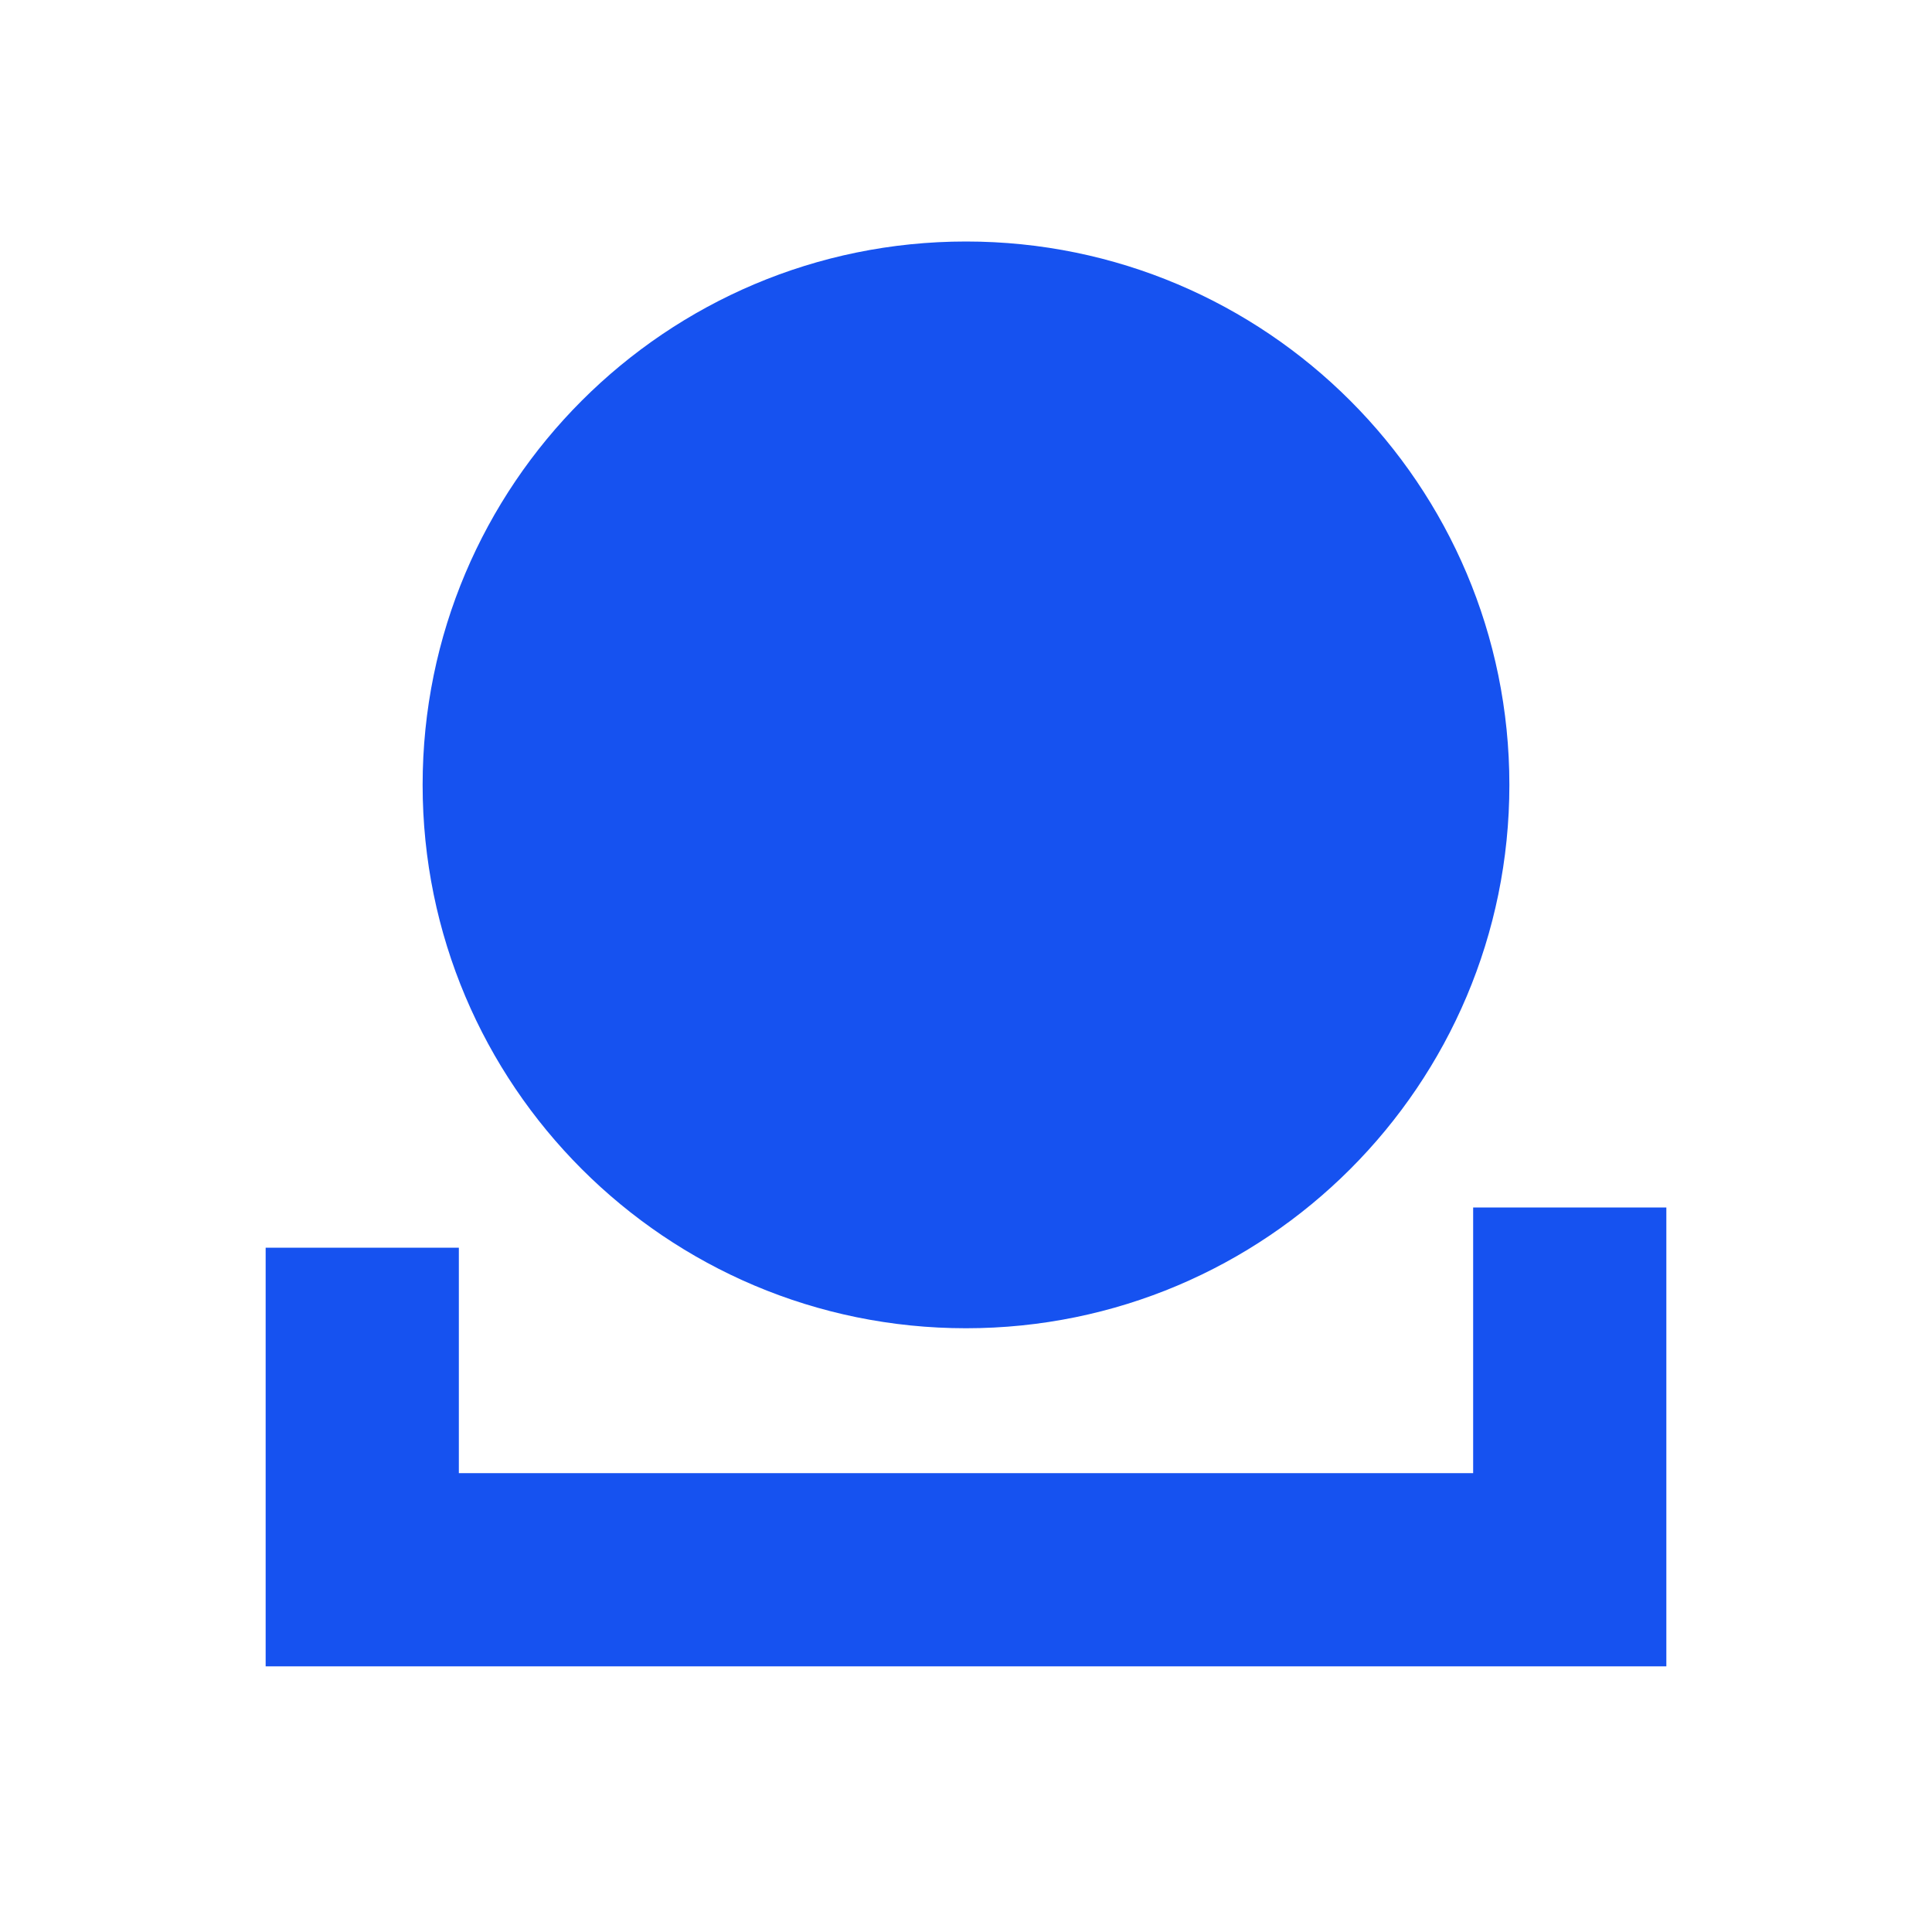
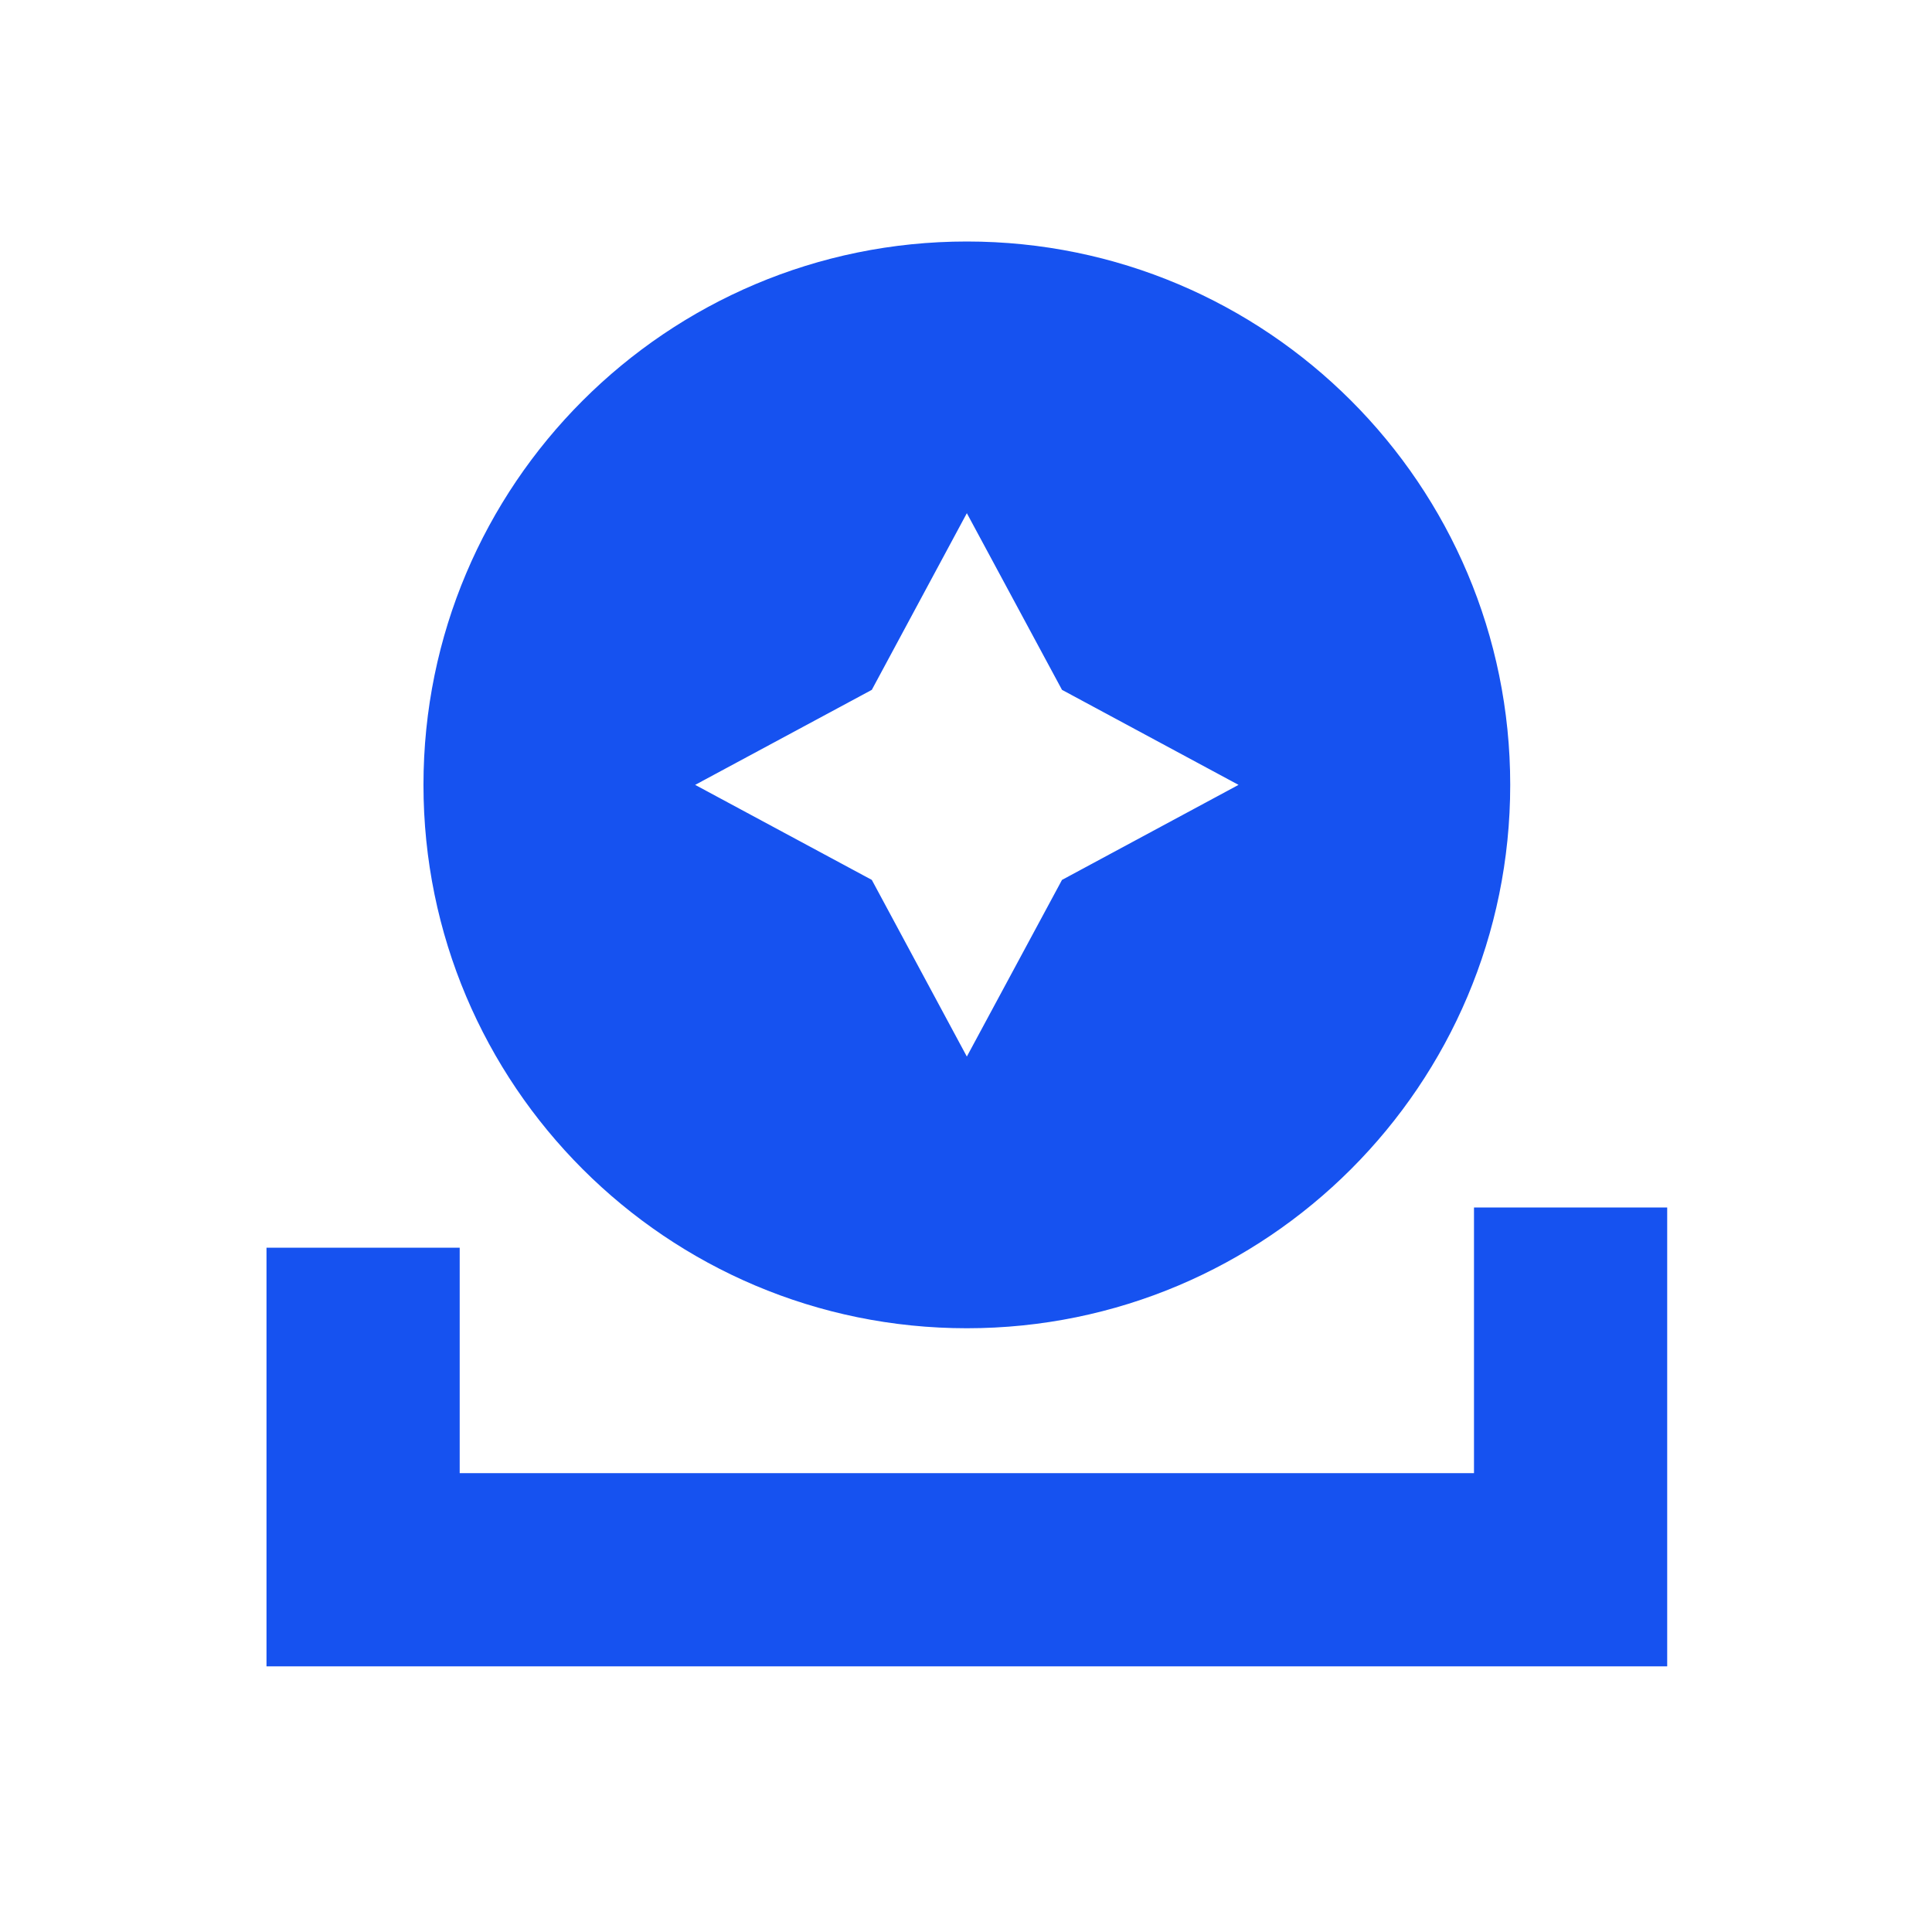
<svg xmlns="http://www.w3.org/2000/svg" fill="#1652F0" viewBox="0 0 16 16">
-   <path d="M8 11a4.5 4.5 0 1 0 0-9 4.5 4.5 0 0 0 0 9Z" />
-   <path d="M2.2 13.8h11.6V10h-1.6v2.2H3.8v-1.867H2.2V13.8Z" />
+   <path d="M12.507 6.5a4.5 4.5 0 1 1-9 0 4.5 4.5 0 0 1 9 0Zm-3.712-.787L8.007 4.25 7.22 5.713 5.757 6.5l1.463.787.787 1.463.788-1.463 1.462-.787-1.462-.787Z" />
+   <path d="M13.807 13.8h-11.6v-3.467h1.6V12.2h8.4V10h1.6v3.8Z" />
</svg>
